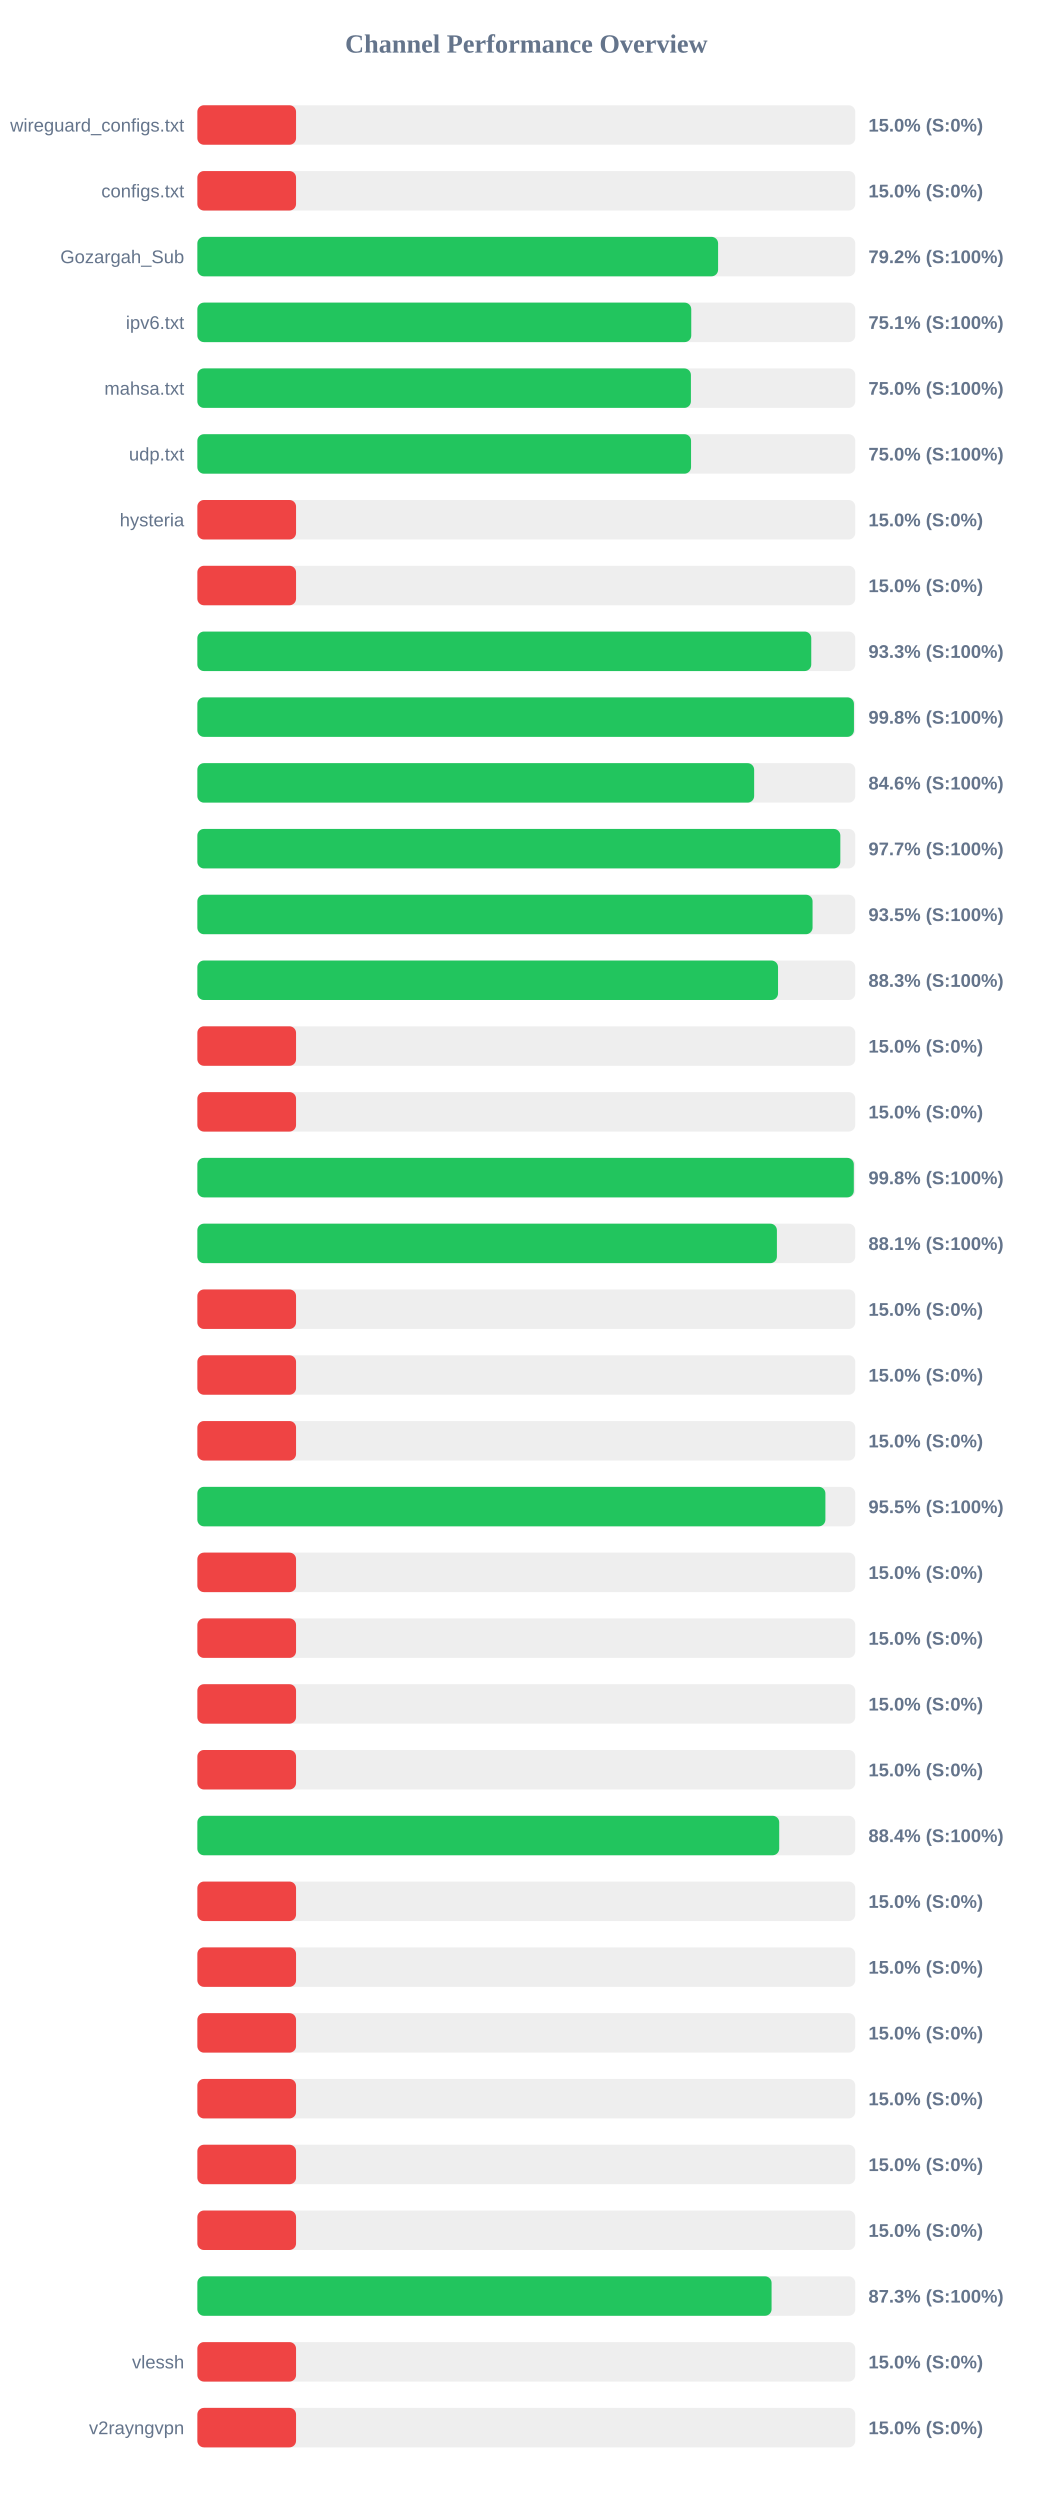
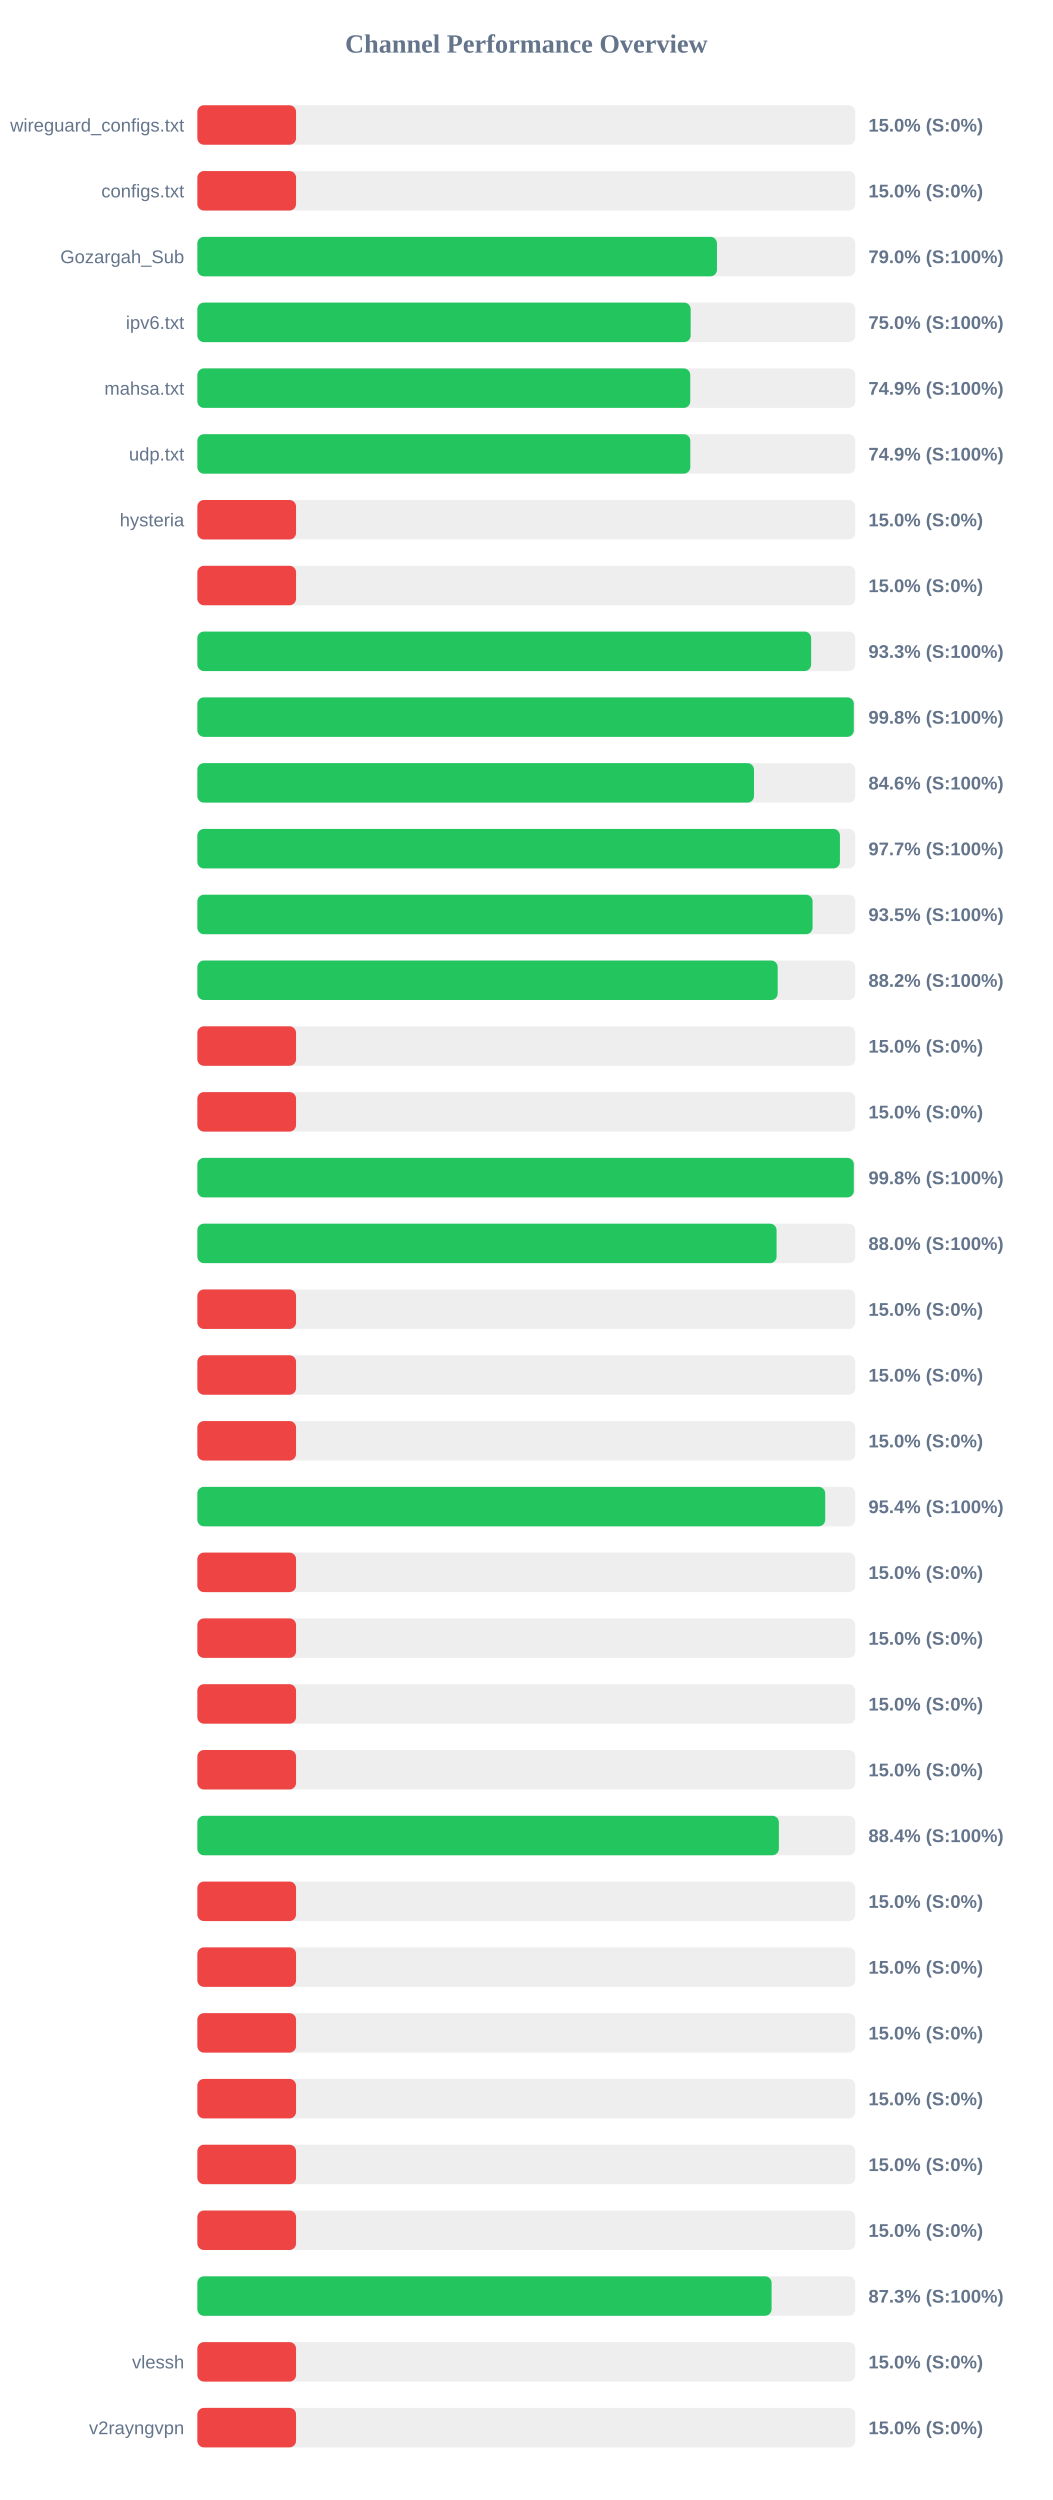
<svg xmlns="http://www.w3.org/2000/svg" width="800" height="1900" version="1.1">
  <style>
        .row { font: 14px Arial; fill: #64748b; }
        .score { font: bold 14px Arial; fill: #64748b; }
    </style>
  <text x="400" y="40" text-anchor="middle" font-size="20px" font-weight="bold" fill="#64748b">Channel Performance Overview</text>
  <rect x="150" y="80" width="500" height="30" fill="#eee" rx="5" />
  <rect x="150" y="80" width="75.0" height="30" fill="#ef4444" rx="5" />
  <text x="140" y="100" text-anchor="end" class="row">wireguard_configs.txt</text>
  <text x="660" y="100" text-anchor="start" class="score">15.0% (S:0%)</text>
  <rect x="150" y="130" width="500" height="30" fill="#eee" rx="5" />
  <rect x="150" y="130" width="75.0" height="30" fill="#ef4444" rx="5" />
  <text x="140" y="150" text-anchor="end" class="row">configs.txt</text>
  <text x="660" y="150" text-anchor="start" class="score">15.0% (S:0%)</text>
  <rect x="150" y="180" width="500" height="30" fill="#eee" rx="5" />
-   <rect x="150" y="180" width="395.75" height="30" fill="#22c55e" rx="5" />
+   <rect x="150" y="180" width="394.9" height="30" fill="#22c55e" rx="5" />
  <text x="140" y="200" text-anchor="end" class="row">Gozargah_Sub</text>
-   <text x="660" y="200" text-anchor="start" class="score">79.2% (S:100%)</text>
+   <text x="660" y="200" text-anchor="start" class="score">79.0% (S:100%)</text>
  <rect x="150" y="230" width="500" height="30" fill="#eee" rx="5" />
-   <rect x="150" y="230" width="375.35" height="30" fill="#22c55e" rx="5" />
+   <rect x="150" y="230" width="374.9" height="30" fill="#22c55e" rx="5" />
  <text x="140" y="250" text-anchor="end" class="row">ipv6.txt</text>
-   <text x="660" y="250" text-anchor="start" class="score">75.1% (S:100%)</text>
+   <text x="660" y="250" text-anchor="start" class="score">75.0% (S:100%)</text>
  <rect x="150" y="280" width="500" height="30" fill="#eee" rx="5" />
-   <rect x="150" y="280" width="375.1" height="30" fill="#22c55e" rx="5" />
+   <rect x="150" y="280" width="374.6" height="30" fill="#22c55e" rx="5" />
  <text x="140" y="300" text-anchor="end" class="row">mahsa.txt</text>
-   <text x="660" y="300" text-anchor="start" class="score">75.0% (S:100%)</text>
+   <text x="660" y="300" text-anchor="start" class="score">74.9% (S:100%)</text>
  <rect x="150" y="330" width="500" height="30" fill="#eee" rx="5" />
-   <rect x="150" y="330" width="375.2" height="30" fill="#22c55e" rx="5" />
+   <rect x="150" y="330" width="374.65" height="30" fill="#22c55e" rx="5" />
  <text x="140" y="350" text-anchor="end" class="row">udp.txt</text>
-   <text x="660" y="350" text-anchor="start" class="score">75.0% (S:100%)</text>
+   <text x="660" y="350" text-anchor="start" class="score">74.9% (S:100%)</text>
  <rect x="150" y="380" width="500" height="30" fill="#eee" rx="5" />
  <rect x="150" y="380" width="75.0" height="30" fill="#ef4444" rx="5" />
  <text x="140" y="400" text-anchor="end" class="row">hysteria</text>
  <text x="660" y="400" text-anchor="start" class="score">15.0% (S:0%)</text>
  <rect x="150" y="430" width="500" height="30" fill="#eee" rx="5" />
  <rect x="150" y="430" width="75.0" height="30" fill="#ef4444" rx="5" />
  <text x="140" y="450" text-anchor="end" class="row" />
  <text x="660" y="450" text-anchor="start" class="score">15.0% (S:0%)</text>
  <rect x="150" y="480" width="500" height="30" fill="#eee" rx="5" />
-   <rect x="150" y="480" width="466.55" height="30" fill="#22c55e" rx="5" />
+   <rect x="150" y="480" width="466.45" height="30" fill="#22c55e" rx="5" />
  <text x="140" y="500" text-anchor="end" class="row" />
  <text x="660" y="500" text-anchor="start" class="score">93.3% (S:100%)</text>
  <rect x="150" y="530" width="500" height="30" fill="#eee" rx="5" />
-   <rect x="150" y="530" width="499.0" height="30" fill="#22c55e" rx="5" />
+   <rect x="150" y="530" width="498.9" height="30" fill="#22c55e" rx="5" />
  <text x="140" y="550" text-anchor="end" class="row" />
  <text x="660" y="550" text-anchor="start" class="score">99.8% (S:100%)</text>
  <rect x="150" y="580" width="500" height="30" fill="#eee" rx="5" />
-   <rect x="150" y="580" width="423.15" height="30" fill="#22c55e" rx="5" />
+   <rect x="150" y="580" width="423.05" height="30" fill="#22c55e" rx="5" />
  <text x="140" y="600" text-anchor="end" class="row" />
  <text x="660" y="600" text-anchor="start" class="score">84.6% (S:100%)</text>
  <rect x="150" y="630" width="500" height="30" fill="#eee" rx="5" />
-   <rect x="150" y="630" width="488.65" height="30" fill="#22c55e" rx="5" />
+   <rect x="150" y="630" width="488.35" height="30" fill="#22c55e" rx="5" />
  <text x="140" y="650" text-anchor="end" class="row" />
  <text x="660" y="650" text-anchor="start" class="score">97.7% (S:100%)</text>
  <rect x="150" y="680" width="500" height="30" fill="#eee" rx="5" />
  <rect x="150" y="680" width="467.55" height="30" fill="#22c55e" rx="5" />
  <text x="140" y="700" text-anchor="end" class="row" />
  <text x="660" y="700" text-anchor="start" class="score">93.5% (S:100%)</text>
  <rect x="150" y="730" width="500" height="30" fill="#eee" rx="5" />
-   <rect x="150" y="730" width="441.3" height="30" fill="#22c55e" rx="5" />
+   <rect x="150" y="730" width="441.05" height="30" fill="#22c55e" rx="5" />
  <text x="140" y="750" text-anchor="end" class="row" />
-   <text x="660" y="750" text-anchor="start" class="score">88.3% (S:100%)</text>
+   <text x="660" y="750" text-anchor="start" class="score">88.2% (S:100%)</text>
  <rect x="150" y="780" width="500" height="30" fill="#eee" rx="5" />
  <rect x="150" y="780" width="75.0" height="30" fill="#ef4444" rx="5" />
  <text x="140" y="800" text-anchor="end" class="row" />
  <text x="660" y="800" text-anchor="start" class="score">15.0% (S:0%)</text>
  <rect x="150" y="830" width="500" height="30" fill="#eee" rx="5" />
  <rect x="150" y="830" width="75.0" height="30" fill="#ef4444" rx="5" />
  <text x="140" y="850" text-anchor="end" class="row" />
  <text x="660" y="850" text-anchor="start" class="score">15.0% (S:0%)</text>
  <rect x="150" y="880" width="500" height="30" fill="#eee" rx="5" />
  <rect x="150" y="880" width="498.9" height="30" fill="#22c55e" rx="5" />
  <text x="140" y="900" text-anchor="end" class="row" />
  <text x="660" y="900" text-anchor="start" class="score">99.8% (S:100%)</text>
  <rect x="150" y="930" width="500" height="30" fill="#eee" rx="5" />
-   <rect x="150" y="930" width="440.45" height="30" fill="#22c55e" rx="5" />
+   <rect x="150" y="930" width="440.2" height="30" fill="#22c55e" rx="5" />
  <text x="140" y="950" text-anchor="end" class="row" />
-   <text x="660" y="950" text-anchor="start" class="score">88.1% (S:100%)</text>
+   <text x="660" y="950" text-anchor="start" class="score">88.0% (S:100%)</text>
  <rect x="150" y="980" width="500" height="30" fill="#eee" rx="5" />
  <rect x="150" y="980" width="75.0" height="30" fill="#ef4444" rx="5" />
  <text x="140" y="1000" text-anchor="end" class="row" />
  <text x="660" y="1000" text-anchor="start" class="score">15.0% (S:0%)</text>
  <rect x="150" y="1030" width="500" height="30" fill="#eee" rx="5" />
  <rect x="150" y="1030" width="75.0" height="30" fill="#ef4444" rx="5" />
  <text x="140" y="1050" text-anchor="end" class="row" />
  <text x="660" y="1050" text-anchor="start" class="score">15.0% (S:0%)</text>
  <rect x="150" y="1080" width="500" height="30" fill="#eee" rx="5" />
  <rect x="150" y="1080" width="75.0" height="30" fill="#ef4444" rx="5" />
  <text x="140" y="1100" text-anchor="end" class="row" />
  <text x="660" y="1100" text-anchor="start" class="score">15.0% (S:0%)</text>
  <rect x="150" y="1130" width="500" height="30" fill="#eee" rx="5" />
-   <rect x="150" y="1130" width="477.3" height="30" fill="#22c55e" rx="5" />
+   <rect x="150" y="1130" width="477.15" height="30" fill="#22c55e" rx="5" />
  <text x="140" y="1150" text-anchor="end" class="row" />
-   <text x="660" y="1150" text-anchor="start" class="score">95.5% (S:100%)</text>
+   <text x="660" y="1150" text-anchor="start" class="score">95.4% (S:100%)</text>
  <rect x="150" y="1180" width="500" height="30" fill="#eee" rx="5" />
  <rect x="150" y="1180" width="75.0" height="30" fill="#ef4444" rx="5" />
  <text x="140" y="1200" text-anchor="end" class="row" />
  <text x="660" y="1200" text-anchor="start" class="score">15.0% (S:0%)</text>
  <rect x="150" y="1230" width="500" height="30" fill="#eee" rx="5" />
  <rect x="150" y="1230" width="75.0" height="30" fill="#ef4444" rx="5" />
  <text x="140" y="1250" text-anchor="end" class="row" />
  <text x="660" y="1250" text-anchor="start" class="score">15.0% (S:0%)</text>
  <rect x="150" y="1280" width="500" height="30" fill="#eee" rx="5" />
  <rect x="150" y="1280" width="75.0" height="30" fill="#ef4444" rx="5" />
  <text x="140" y="1300" text-anchor="end" class="row" />
  <text x="660" y="1300" text-anchor="start" class="score">15.0% (S:0%)</text>
  <rect x="150" y="1330" width="500" height="30" fill="#eee" rx="5" />
  <rect x="150" y="1330" width="75.0" height="30" fill="#ef4444" rx="5" />
  <text x="140" y="1350" text-anchor="end" class="row" />
  <text x="660" y="1350" text-anchor="start" class="score">15.0% (S:0%)</text>
  <rect x="150" y="1380" width="500" height="30" fill="#eee" rx="5" />
-   <rect x="150" y="1380" width="442.2" height="30" fill="#22c55e" rx="5" />
+   <rect x="150" y="1380" width="441.95" height="30" fill="#22c55e" rx="5" />
  <text x="140" y="1400" text-anchor="end" class="row" />
  <text x="660" y="1400" text-anchor="start" class="score">88.4% (S:100%)</text>
  <rect x="150" y="1430" width="500" height="30" fill="#eee" rx="5" />
  <rect x="150" y="1430" width="75.0" height="30" fill="#ef4444" rx="5" />
  <text x="140" y="1450" text-anchor="end" class="row" />
  <text x="660" y="1450" text-anchor="start" class="score">15.0% (S:0%)</text>
  <rect x="150" y="1480" width="500" height="30" fill="#eee" rx="5" />
  <rect x="150" y="1480" width="75.0" height="30" fill="#ef4444" rx="5" />
  <text x="140" y="1500" text-anchor="end" class="row" />
  <text x="660" y="1500" text-anchor="start" class="score">15.0% (S:0%)</text>
  <rect x="150" y="1530" width="500" height="30" fill="#eee" rx="5" />
  <rect x="150" y="1530" width="75.0" height="30" fill="#ef4444" rx="5" />
  <text x="140" y="1550" text-anchor="end" class="row" />
  <text x="660" y="1550" text-anchor="start" class="score">15.0% (S:0%)</text>
  <rect x="150" y="1580" width="500" height="30" fill="#eee" rx="5" />
  <rect x="150" y="1580" width="75.0" height="30" fill="#ef4444" rx="5" />
  <text x="140" y="1600" text-anchor="end" class="row" />
  <text x="660" y="1600" text-anchor="start" class="score">15.0% (S:0%)</text>
  <rect x="150" y="1630" width="500" height="30" fill="#eee" rx="5" />
  <rect x="150" y="1630" width="75.0" height="30" fill="#ef4444" rx="5" />
  <text x="140" y="1650" text-anchor="end" class="row" />
  <text x="660" y="1650" text-anchor="start" class="score">15.0% (S:0%)</text>
  <rect x="150" y="1680" width="500" height="30" fill="#eee" rx="5" />
  <rect x="150" y="1680" width="75.0" height="30" fill="#ef4444" rx="5" />
  <text x="140" y="1700" text-anchor="end" class="row" />
  <text x="660" y="1700" text-anchor="start" class="score">15.0% (S:0%)</text>
  <rect x="150" y="1730" width="500" height="30" fill="#eee" rx="5" />
  <rect x="150" y="1730" width="436.4" height="30" fill="#22c55e" rx="5" />
  <text x="140" y="1750" text-anchor="end" class="row" />
  <text x="660" y="1750" text-anchor="start" class="score">87.3% (S:100%)</text>
  <rect x="150" y="1780" width="500" height="30" fill="#eee" rx="5" />
  <rect x="150" y="1780" width="75.0" height="30" fill="#ef4444" rx="5" />
  <text x="140" y="1800" text-anchor="end" class="row">vlessh</text>
  <text x="660" y="1800" text-anchor="start" class="score">15.0% (S:0%)</text>
  <rect x="150" y="1830" width="500" height="30" fill="#eee" rx="5" />
  <rect x="150" y="1830" width="75.0" height="30" fill="#ef4444" rx="5" />
  <text x="140" y="1850" text-anchor="end" class="row">v2rayngvpn</text>
  <text x="660" y="1850" text-anchor="start" class="score">15.0% (S:0%)</text>
</svg>
